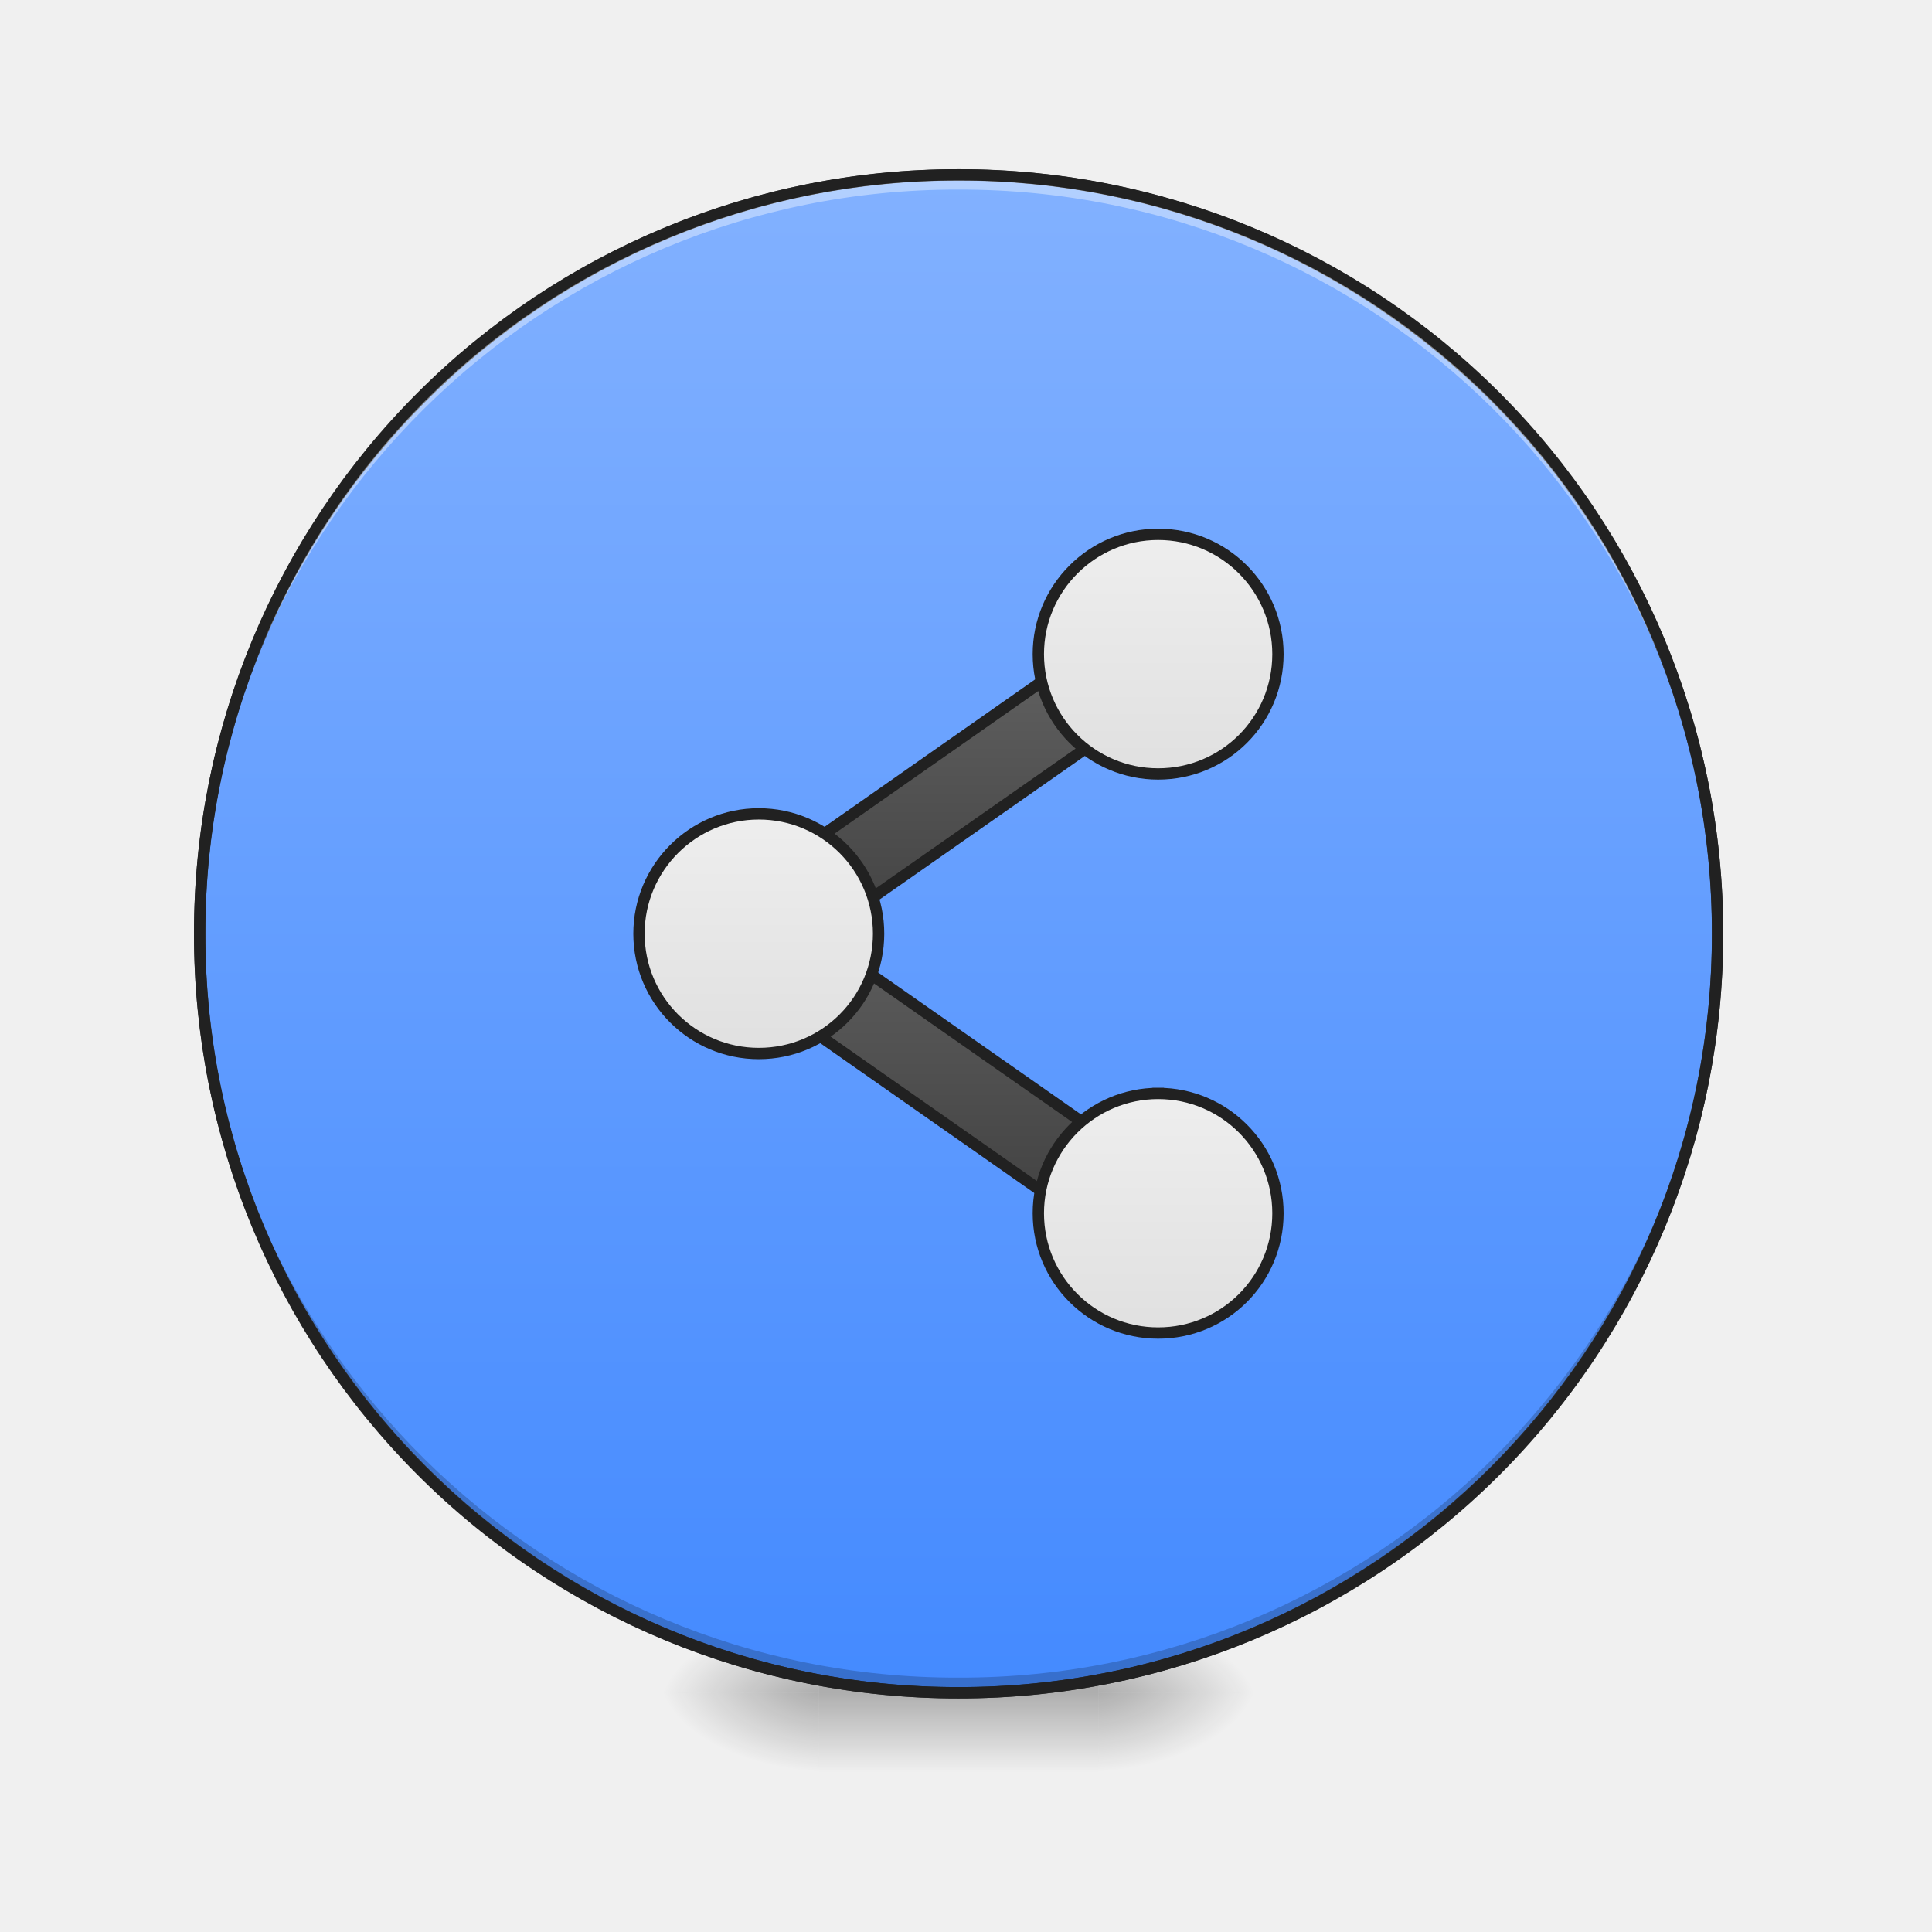
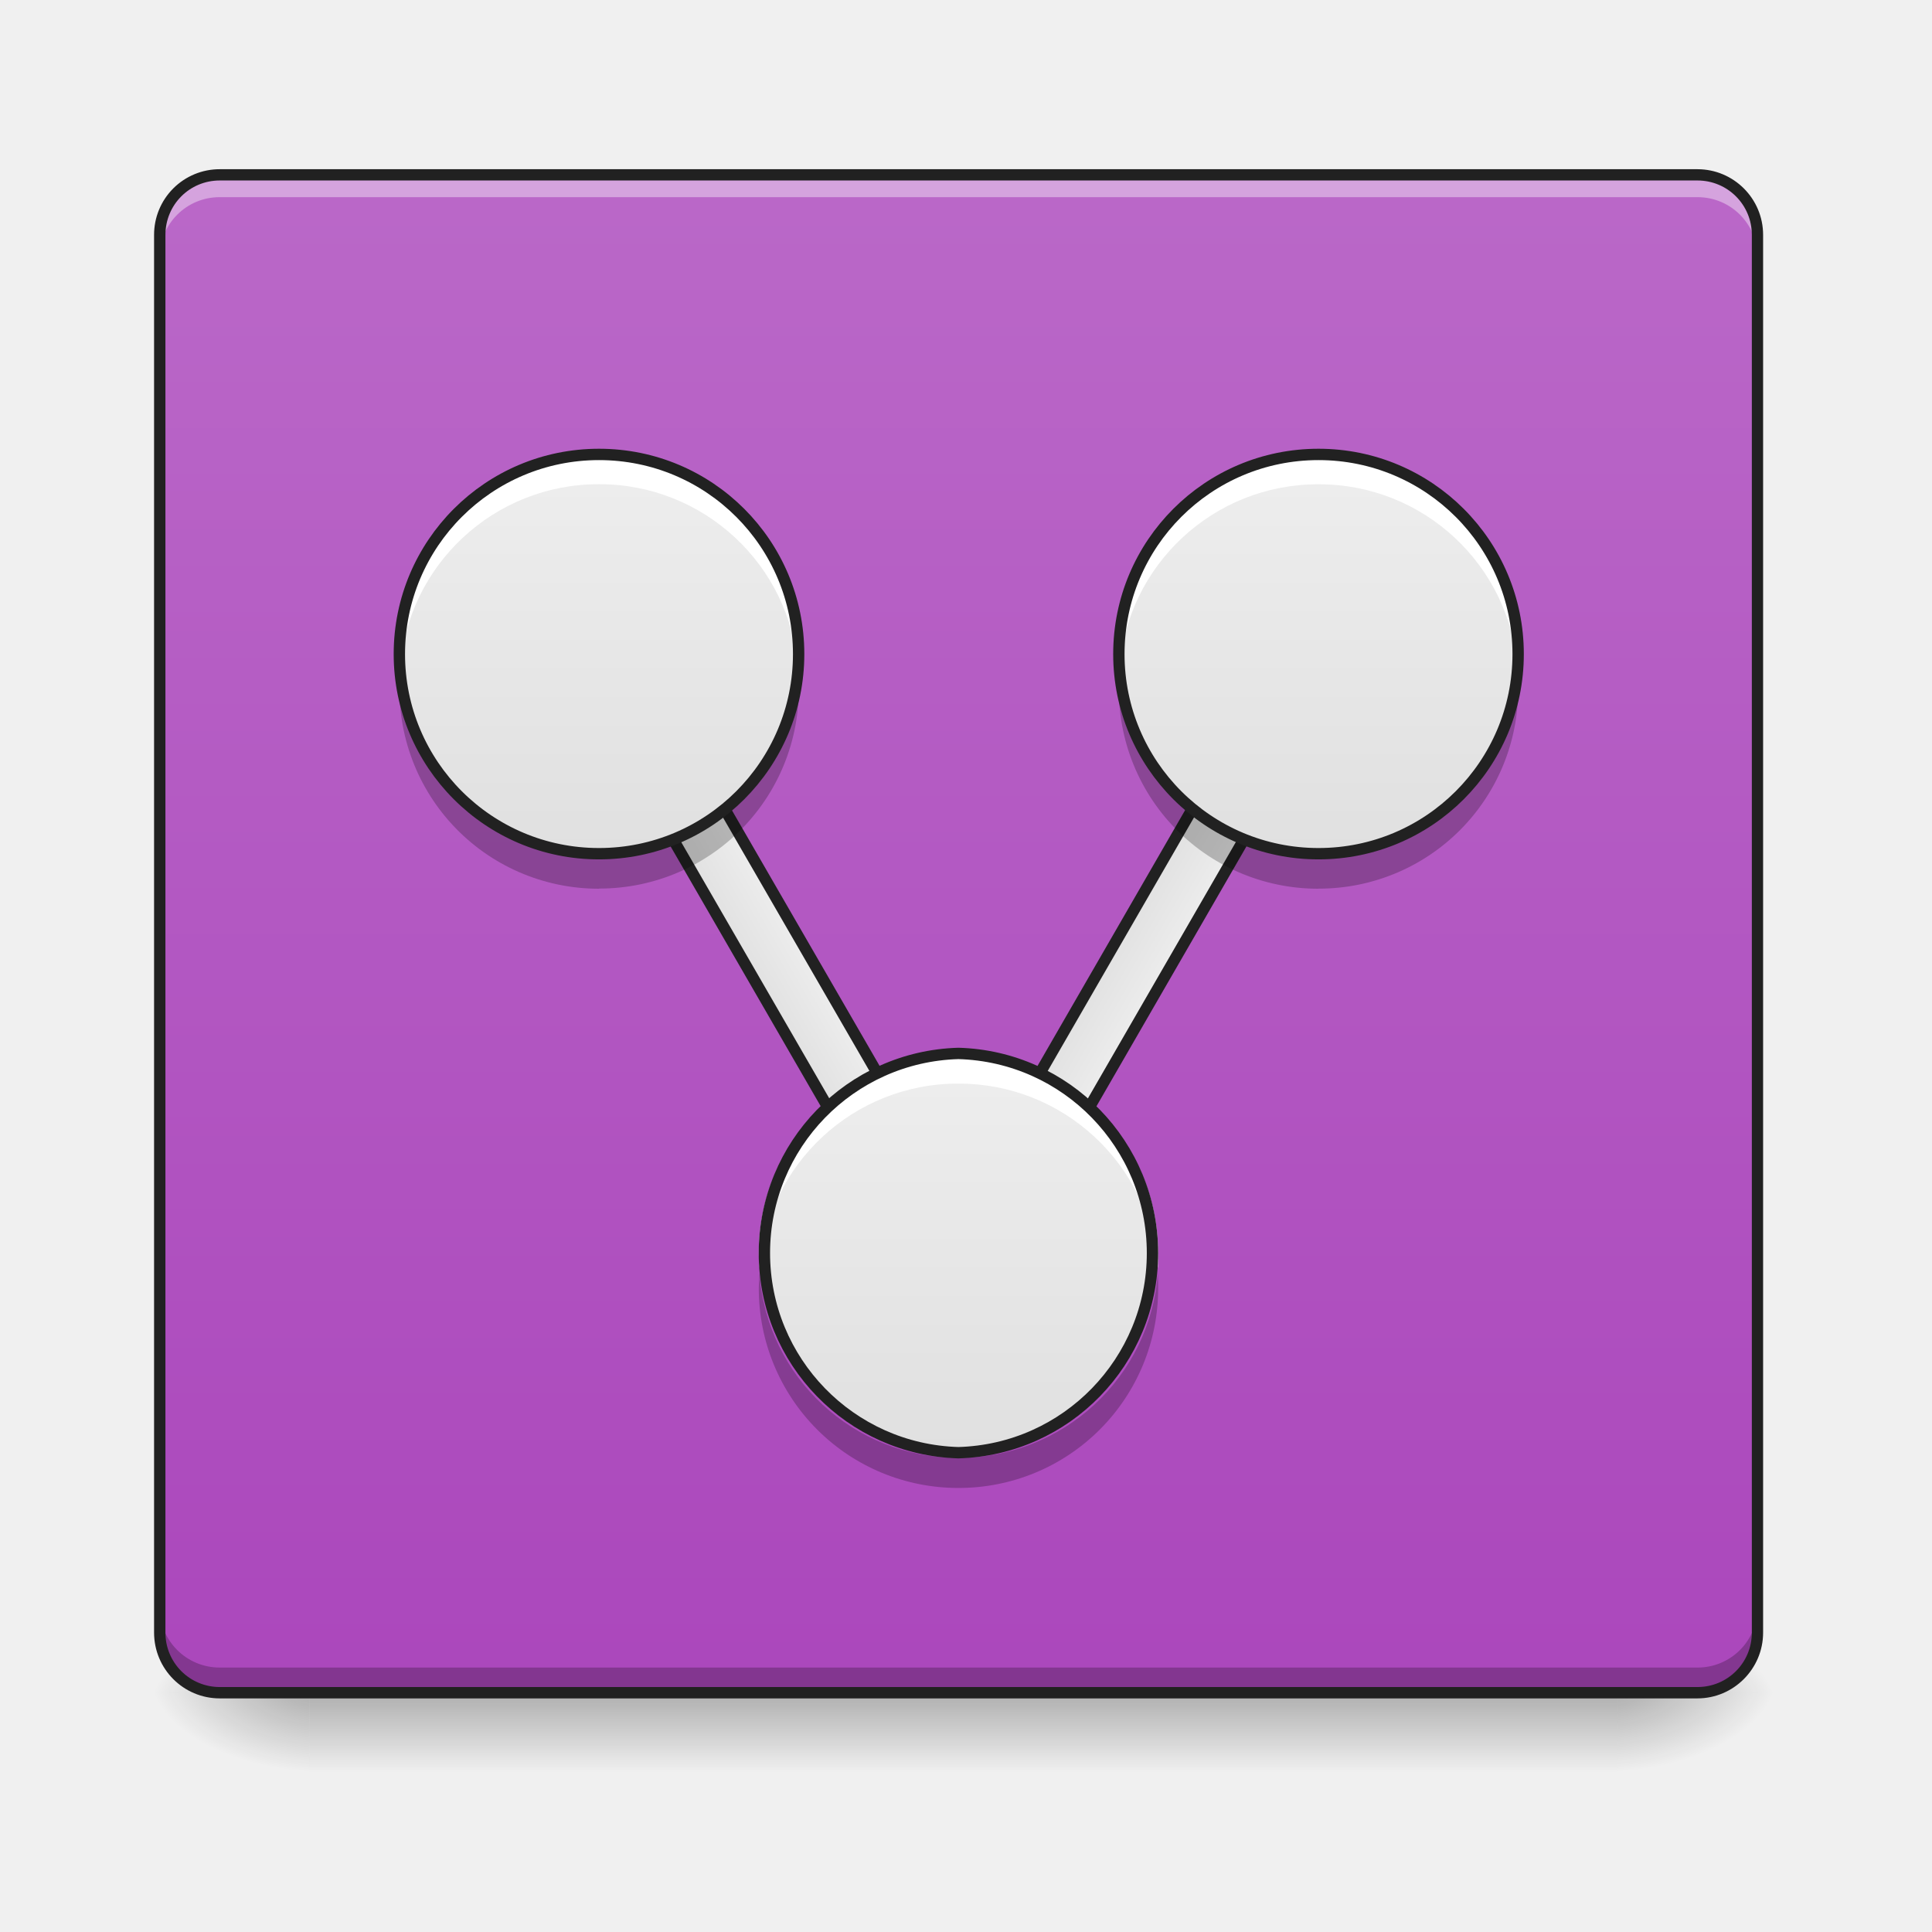
<svg xmlns="http://www.w3.org/2000/svg" width="32" height="32" viewBox="0 0 24 24">
  <defs>
-     <radialGradient id="a" gradientUnits="userSpaceOnUse" cx="450.909" cy="189.579" fx="450.909" fy="189.579" r="21.167" gradientTransform="matrix(0 -.0586 -.10548 0 33.392 47.696)">
+     <linearGradient id="a" gradientUnits="userSpaceOnUse" x1="349.25" y1="11.25" x2="349.25" y2="-115.75" gradientTransform="matrix(.03907 0 0 .03907 2.729 10.167)">
+       <stop offset="0" stop-color="#e0e0e0" />
+       <stop offset="1" stop-color="#eee" />
+     </linearGradient>
+     <linearGradient id="b" gradientUnits="userSpaceOnUse" x1="254" y1="233.5" x2="254" y2="254.667" gradientTransform="matrix(.04688 0 0 .04688 0 10.08)">
+       <stop offset="0" stop-opacity=".275" />
+       <stop offset="1" stop-opacity="0" />
+     </linearGradient>
+     <radialGradient id="c" gradientUnits="userSpaceOnUse" cx="450.909" cy="189.579" fx="450.909" fy="189.579" r="21.167" gradientTransform="matrix(0 -.0586 -.10548 0 39.842 47.696)">
      <stop offset="0" stop-opacity=".314" />
      <stop offset=".222" stop-opacity=".275" />
      <stop offset="1" stop-opacity="0" />
    </radialGradient>
-     <radialGradient id="b" gradientUnits="userSpaceOnUse" cx="450.909" cy="189.579" fx="450.909" fy="189.579" r="21.167" gradientTransform="matrix(0 .0586 .10548 0 -9.578 -5.646)">
+     <radialGradient id="d" gradientUnits="userSpaceOnUse" cx="450.909" cy="189.579" fx="450.909" fy="189.579" r="21.167" gradientTransform="matrix(0 .0586 .10548 0 -15.903 -5.646)">
      <stop offset="0" stop-opacity=".314" />
      <stop offset=".222" stop-opacity=".275" />
      <stop offset="1" stop-opacity="0" />
    </radialGradient>
-     <radialGradient id="c" gradientUnits="userSpaceOnUse" cx="450.909" cy="189.579" fx="450.909" fy="189.579" r="21.167" gradientTransform="matrix(0 -.0586 .10548 0 -9.578 47.696)">
+     <radialGradient id="e" gradientUnits="userSpaceOnUse" cx="450.909" cy="189.579" fx="450.909" fy="189.579" r="21.167" gradientTransform="matrix(0 -.0586 .10548 0 -15.903 47.696)">
      <stop offset="0" stop-opacity=".314" />
      <stop offset=".222" stop-opacity=".275" />
      <stop offset="1" stop-opacity="0" />
    </radialGradient>
-     <radialGradient id="d" gradientUnits="userSpaceOnUse" cx="450.909" cy="189.579" fx="450.909" fy="189.579" r="21.167" gradientTransform="matrix(0 .0586 -.10548 0 33.392 -5.646)">
+     <radialGradient id="f" gradientUnits="userSpaceOnUse" cx="450.909" cy="189.579" fx="450.909" fy="189.579" r="21.167" gradientTransform="matrix(0 .0586 -.10548 0 39.842 -5.646)">
      <stop offset="0" stop-opacity=".314" />
      <stop offset=".222" stop-opacity=".275" />
      <stop offset="1" stop-opacity="0" />
    </radialGradient>
-     <linearGradient id="e" gradientUnits="userSpaceOnUse" x1="255.323" y1="233.5" x2="255.323" y2="254.667" gradientTransform="matrix(.01002 0 0 .04688 9.349 10.08)">
-       <stop offset="0" stop-opacity=".275" />
-       <stop offset="1" stop-opacity="0" />
+     <linearGradient id="g" gradientUnits="userSpaceOnUse" x1="254" y1="-168.667" x2="254" y2="233.5" gradientTransform="matrix(.04688 0 0 .04688 0 10.08)">
+       <stop offset="0" stop-color="#ba68c8" />
+       <stop offset="1" stop-color="#ab47bc" />
    </linearGradient>
-     <linearGradient id="f" gradientUnits="userSpaceOnUse" x1="254" y1="-168.667" x2="254" y2="233.5">
-       <stop offset="0" stop-color="#82b1ff" />
-       <stop offset="1" stop-color="#448aff" />
-     </linearGradient>
-     <linearGradient id="g" gradientUnits="userSpaceOnUse" x1="198.141" y1="178.313" x2="240.633" y2="117.627">
-       <stop offset="0" stop-color="#424242" />
-       <stop offset="1" stop-color="#616161" />
-     </linearGradient>
-     <linearGradient id="h" gradientUnits="userSpaceOnUse" x1="251.812" y1="46.308" x2="203.249" y2="115.663">
-       <stop offset="0" stop-color="#424242" />
-       <stop offset="1" stop-color="#616161" />
-     </linearGradient>
-     <linearGradient id="i" gradientUnits="userSpaceOnUse" x1="201.083" y1="64.167" x2="201.083" y2=".667">
+     <linearGradient id="h" gradientUnits="userSpaceOnUse" x1="241.917" y1="8.604" x2="260.792" y2="8.604" gradientTransform="rotate(-30.001 31.783 10.253) scale(.04688)">
      <stop offset="0" stop-color="#e0e0e0" />
      <stop offset="1" stop-color="#eee" />
    </linearGradient>
-     <linearGradient id="j" gradientUnits="userSpaceOnUse" x1="306.917" y1="-9.917" x2="306.917" y2="-73.417">
+     <linearGradient id="i" gradientUnits="userSpaceOnUse" x1="241.917" y1="8.604" x2="260.792" y2="8.604" gradientTransform="rotate(30.001 -8.092 10.715) scale(.04688)">
      <stop offset="0" stop-color="#e0e0e0" />
      <stop offset="1" stop-color="#eee" />
    </linearGradient>
-     <linearGradient id="k" gradientUnits="userSpaceOnUse" x1="306.917" y1="138.25" x2="306.917" y2="74.75">
+     <linearGradient id="j" gradientUnits="userSpaceOnUse" x1="349.25" y1="11.25" x2="349.25" y2="-115.75" gradientTransform="matrix(.03907 0 0 .03907 -1.736 17.61)">
+       <stop offset="0" stop-color="#e0e0e0" />
+       <stop offset="1" stop-color="#eee" />
+     </linearGradient>
+     <linearGradient id="k" gradientUnits="userSpaceOnUse" x1="349.25" y1="11.25" x2="349.25" y2="-115.75" gradientTransform="matrix(.03907 0 0 .03907 -6.202 10.167)">
+       <stop offset="0" stop-color="#e0e0e0" />
+       <stop offset="1" stop-color="#eee" />
+     </linearGradient>
+     <linearGradient id="l" gradientUnits="userSpaceOnUse" x1="349.25" y1="11.25" x2="349.25" y2="-115.75" gradientTransform="matrix(.03907 0 0 .03907 2.736 10.167)">
      <stop offset="0" stop-color="#e0e0e0" />
      <stop offset="1" stop-color="#eee" />
    </linearGradient>
  </defs>
-   <path d="M13.645 21.027h1.984v-.996h-1.984zm0 0" fill="url(#a)" />
-   <path d="M10.172 21.027H8.187v.993h1.985zm0 0" fill="url(#b)" />
-   <path d="M10.172 21.027H8.187v-.996h1.985zm0 0" fill="url(#c)" />
-   <path d="M13.645 21.027h1.984v.993h-1.984zm0 0" fill="url(#d)" />
-   <path d="M10.172 20.777h3.473v1.243h-3.473zm0 0" fill="url(#e)" />
-   <path d="M253.976-168.671c111.072 0 201.147 89.991 201.147 201.064s-90.075 201.148-201.147 201.148c-110.99 0-201.064-90.075-201.064-201.148s90.074-201.064 201.064-201.064zm0 0" transform="matrix(.04688 0 0 .04688 0 10.08)" fill="url(#f)" stroke-width="3" stroke-linecap="round" stroke="#333" />
-   <path d="M11.906 21.027a9.408 9.408 0 0 1-9.426-9.43v-.09a9.404 9.404 0 0 0 9.426 9.333 9.402 9.402 0 0 0 9.426-9.332c0 .031.004.058.004.09a9.41 9.41 0 0 1-9.43 9.43zm0 0" fill-opacity=".196" />
-   <path d="M11.906 2.172a9.404 9.404 0 0 0-9.426 9.52 9.408 9.408 0 0 1 9.426-9.337 9.405 9.405 0 0 1 9.426 9.336c0-.03.004-.062.004-.093a9.408 9.408 0 0 0-9.43-9.426zm0 0" fill="#fff" fill-opacity=".392" />
-   <path d="M147.892 130.181l116.367.003.025 21.175-116.436-.05zm0 0" transform="rotate(-35.001 15.983 5.04) scale(.04688)" fill="url(#g)" stroke-width="3" stroke-linecap="square" stroke-linejoin="round" stroke="#212121" />
-   <path d="M11.906 2.102a9.48 9.48 0 0 0-9.496 9.496 9.48 9.48 0 0 0 9.496 9.5 9.48 9.48 0 0 0 9.5-9.5 9.48 9.48 0 0 0-9.5-9.496zm0 .14a9.335 9.335 0 0 1 9.36 9.356 9.336 9.336 0 0 1-9.36 9.359 9.335 9.335 0 0 1-9.355-9.36 9.334 9.334 0 0 1 9.355-9.355zm0 0" fill="#212121" />
-   <path d="M185.912 75.883l116.367.002.025 21.175-116.436-.05zm0 0" transform="matrix(.0384 .02689 .02689 -.0384 0 10.08)" fill="url(#h)" stroke-width="3" stroke-linecap="square" stroke-linejoin="round" stroke="#212121" />
-   <path d="M201.064.646c17.582 0 31.747 14.249 31.747 31.747 0 17.582-14.165 31.747-31.747 31.747-17.498 0-31.747-14.165-31.747-31.747 0-17.498 14.249-31.747 31.747-31.747zm0 0" transform="matrix(.04688 0 0 .04688 0 10.08)" fill="url(#i)" stroke-width="3" stroke-linecap="square" stroke-linejoin="round" stroke="#212121" />
-   <path d="M306.887-73.43c17.582 0 31.747 14.248 31.747 31.747 0 17.581-14.165 31.747-31.747 31.747-17.498 0-31.747-14.166-31.747-31.747 0-17.499 14.249-31.747 31.747-31.747zm0 0" transform="matrix(.04688 0 0 .04688 0 10.08)" fill="url(#j)" stroke-width="3" stroke-linecap="square" stroke-linejoin="round" stroke="#212121" />
-   <path d="M306.887 74.722c17.582 0 31.747 14.249 31.747 31.747 0 17.582-14.165 31.747-31.747 31.747-17.498 0-31.747-14.165-31.747-31.747 0-17.498 14.249-31.747 31.747-31.747zm0 0" transform="matrix(.04688 0 0 .04688 0 10.08)" fill="url(#k)" stroke-width="3" stroke-linecap="square" stroke-linejoin="round" stroke="#212121" />
+   <path d="M16.371 11.04a2.476 2.476 0 0 1-2.473-2.665 2.475 2.475 0 0 0 2.473 2.293 2.479 2.479 0 0 0 2.477-2.293c.004.059.004.121.004.184a2.474 2.474 0 0 1-2.48 2.48zm0 0" fill-opacity=".235" />
+   <path d="M16.371 5.645a2.476 2.476 0 0 0-2.473 2.668 2.476 2.476 0 0 1 2.473-2.297 2.48 2.48 0 0 1 2.477 2.296c.004-.062.004-.124.004-.187a2.474 2.474 0 0 0-2.48-2.48zm0 0" fill="#fff" />
+   <path d="M16.371 5.645c1.371 0 2.48 1.109 2.48 2.48s-1.109 2.48-2.48 2.48a2.481 2.481 0 0 1 0-4.96zm0 0" fill="none" stroke-width=".141" stroke-linecap="round" stroke-linejoin="round" stroke="#212121" />
+   <path d="M16.371 5.645c1.371 0 2.48 1.109 2.48 2.48s-1.109 2.48-2.48 2.48a2.481 2.481 0 0 1 0-4.96zm0 0" fill="url(#a)" />
+   <path d="M3.844 21.027h16.25v.993H3.844zm0 0" fill="url(#b)" />
+   <path d="M20.094 21.027h1.984v-.996h-1.984zm0 0" fill="url(#c)" />
+   <path d="M3.844 21.027H1.859v.993h1.985zm0 0" fill="url(#d)" />
+   <path d="M3.844 21.027H1.859v-.996h1.985zm0 0" fill="url(#e)" />
+   <path d="M20.094 21.027h1.984v.993h-1.984zm0 0" fill="url(#f)" />
+   <path d="M2.73 2.172h18.356c.41 0 .746.332.746.746v17.363c0 .41-.336.746-.746.746H2.73a.746.746 0 0 1-.746-.746V2.918c0-.414.332-.746.746-.746zm0 0" fill="url(#g)" />
+   <path d="M7.293 8.578l.644-.371 3.848 6.66-.644.371zm0 0" fill="url(#h)" />
+   <path d="M15.875 8.207l.645.371-3.844 6.66-.645-.37zm0 0" fill="url(#i)" />
+   <path d="M2.73 2.172a.744.744 0 0 0-.746.746v.277c0-.414.332-.746.746-.746h18.356c.414 0 .746.332.746.746v-.277a.744.744 0 0 0-.746-.746zm0 0" fill="#fff" fill-opacity=".392" />
+   <path d="M2.73 20.992a.74.74 0 0 1-.746-.742v-.277c0 .41.332.742.746.742h18.356a.743.743 0 0 0 .746-.742v.277a.74.74 0 0 1-.746.742zm0 0" fill-opacity=".235" />
+   <path d="M7.293 8.578l.644-.371 3.848 6.66-.644.371zm0 0" fill="none" stroke-width=".141" stroke-linecap="round" stroke-linejoin="round" stroke="#212121" />
+   <path d="M2.73 2.102a.814.814 0 0 0-.816.816v17.363c0 .45.363.817.816.817h18.356c.45 0 .816-.368.816-.817V2.918a.816.816 0 0 0-.816-.816zm0 .14h18.356c.375 0 .676.301.676.676v17.363c0 .375-.301.676-.676.676H2.73a.674.674 0 0 1-.675-.676V2.918c0-.375.3-.676.675-.676zm0 0" fill="#212121" />
+   <path d="M15.875 8.207l.645.371-3.844 6.66-.645-.37zm0 0" fill="none" stroke-width=".141" stroke-linecap="round" stroke-linejoin="round" stroke="#212121" />
+   <path d="M11.906 13.086a2.481 2.481 0 0 1 0 4.96 2.481 2.481 0 0 1 0-4.96zm0 0" fill="url(#j)" />
+   <path d="M7.441 5.645c1.372 0 2.48 1.109 2.48 2.48s-1.108 2.48-2.48 2.48a2.479 2.479 0 0 1-2.48-2.48c0-1.371 1.11-2.48 2.48-2.48zm0 0" fill="url(#k)" />
+   <path d="M11.906 13.086a2.476 2.476 0 0 0-2.48 2.48c0 .063.004.125.008.188a2.472 2.472 0 0 1 2.472-2.293 2.479 2.479 0 0 1 2.477 2.293c.004-.063.004-.125.004-.188a2.476 2.476 0 0 0-2.48-2.48zm0 0M7.441 5.645a2.474 2.474 0 0 0-2.48 2.48c0 .063.004.125.008.188A2.473 2.473 0 0 1 7.44 6.015a2.473 2.473 0 0 1 2.473 2.296c.008-.062.008-.124.008-.187a2.474 2.474 0 0 0-2.48-2.48zm0 0" fill="#fff" />
+   <path d="M11.906 18.484a2.476 2.476 0 0 1-2.48-2.48c0-.067.004-.125.008-.188a2.472 2.472 0 0 0 2.472 2.293 2.479 2.479 0 0 0 2.477-2.293c.004.063.004.121.004.188a2.476 2.476 0 0 1-2.48 2.48zm0 0M7.441 11.04A2.474 2.474 0 0 1 4.97 8.374a2.472 2.472 0 0 0 2.472 2.293 2.472 2.472 0 0 0 2.473-2.293 2.474 2.474 0 0 1-2.473 2.664zm0 0" fill-opacity=".235" />
+   <path d="M11.906 13.086a2.481 2.481 0 0 1 0 4.96 2.481 2.481 0 0 1 0-4.96zm0 0M7.441 5.645c1.372 0 2.48 1.109 2.48 2.48s-1.108 2.48-2.48 2.48a2.479 2.479 0 0 1-2.48-2.48c0-1.371 1.11-2.48 2.48-2.48zm0 0" fill="none" stroke-width=".141" stroke-linecap="round" stroke-linejoin="round" stroke="#212121" />
+   <path d="M16.379 5.645c1.371 0 2.48 1.109 2.48 2.48s-1.109 2.48-2.48 2.48a2.479 2.479 0 0 1-2.48-2.48c0-1.371 1.109-2.48 2.48-2.48zm0 0" fill="url(#l)" />
+   <path d="M16.379 5.645a2.474 2.474 0 0 0-2.473 2.668 2.473 2.473 0 0 1 2.473-2.297 2.473 2.473 0 0 1 2.473 2.296c.007-.062.007-.124.007-.187a2.474 2.474 0 0 0-2.48-2.48zm0 0" fill="#fff" />
+   <path d="M16.379 11.04a2.474 2.474 0 0 1-2.473-2.665 2.472 2.472 0 0 0 2.473 2.293 2.472 2.472 0 0 0 2.473-2.293c.007.059.007.121.007.184a2.474 2.474 0 0 1-2.48 2.48zm0 0" fill-opacity=".235" />
+   <path d="M16.379 5.645c1.371 0 2.48 1.109 2.48 2.48s-1.109 2.48-2.48 2.48a2.479 2.479 0 0 1-2.48-2.48c0-1.371 1.109-2.48 2.48-2.48zm0 0" fill="none" stroke-width=".141" stroke-linecap="round" stroke-linejoin="round" stroke="#212121" />
</svg>
